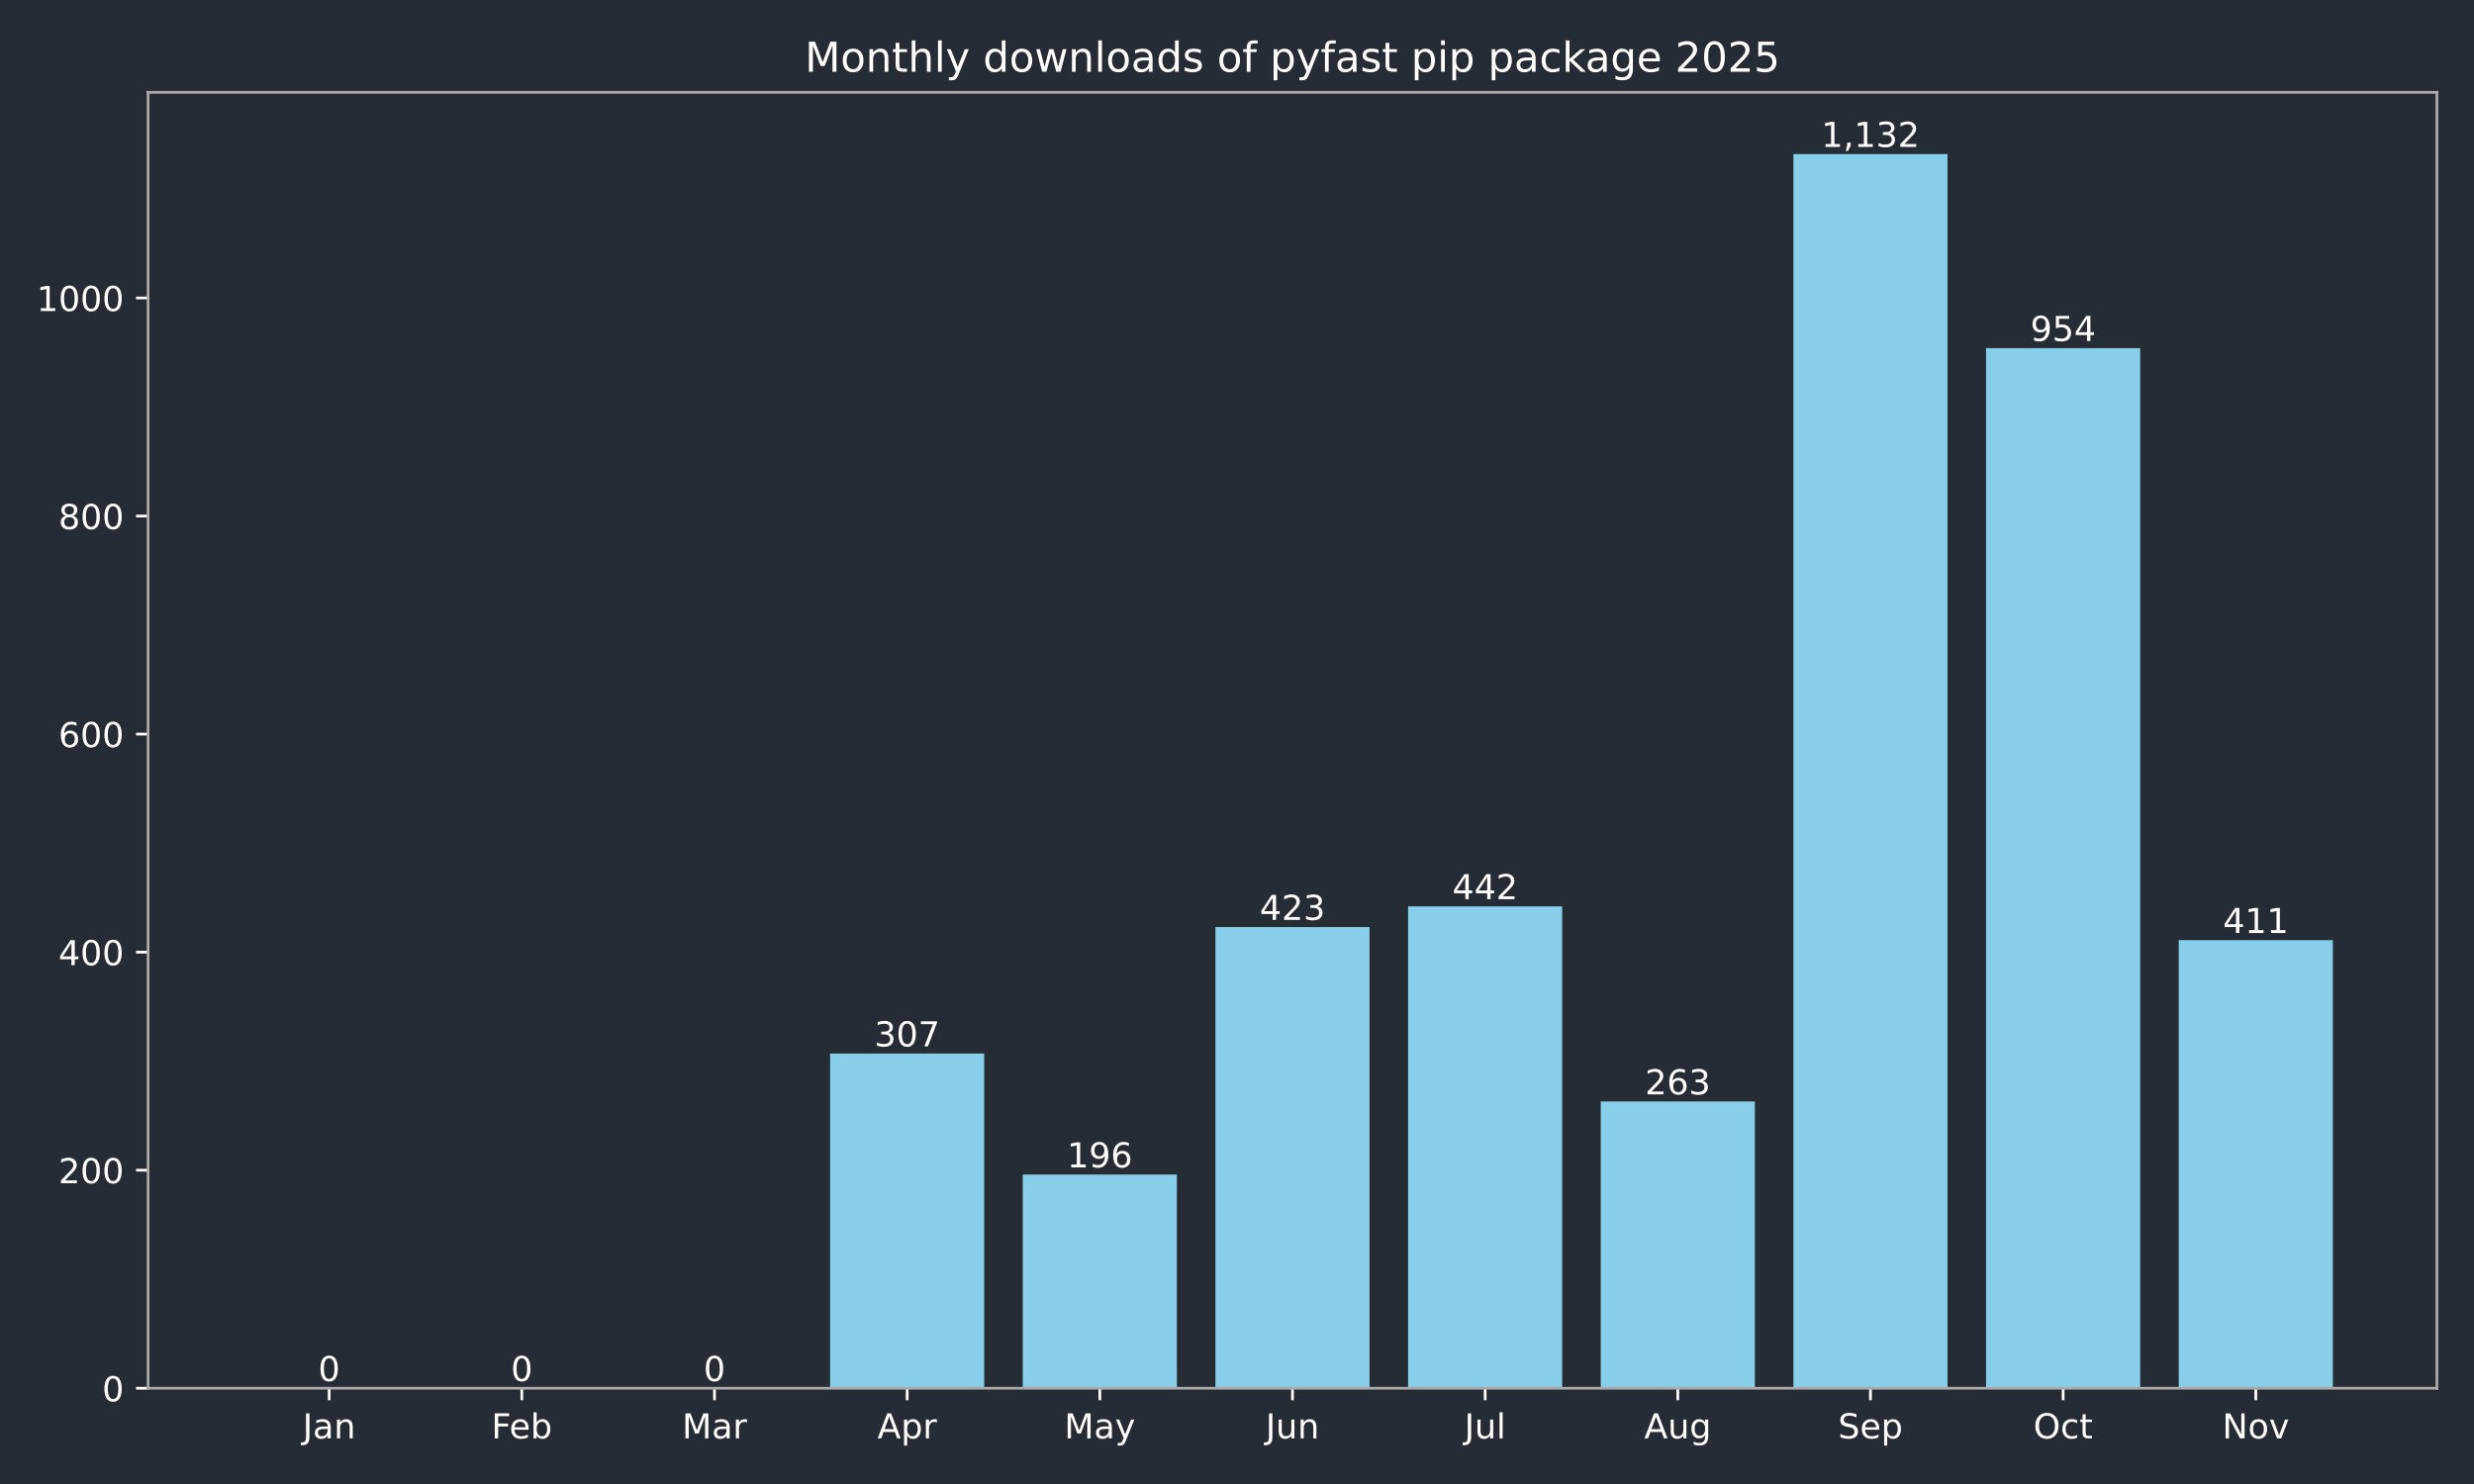
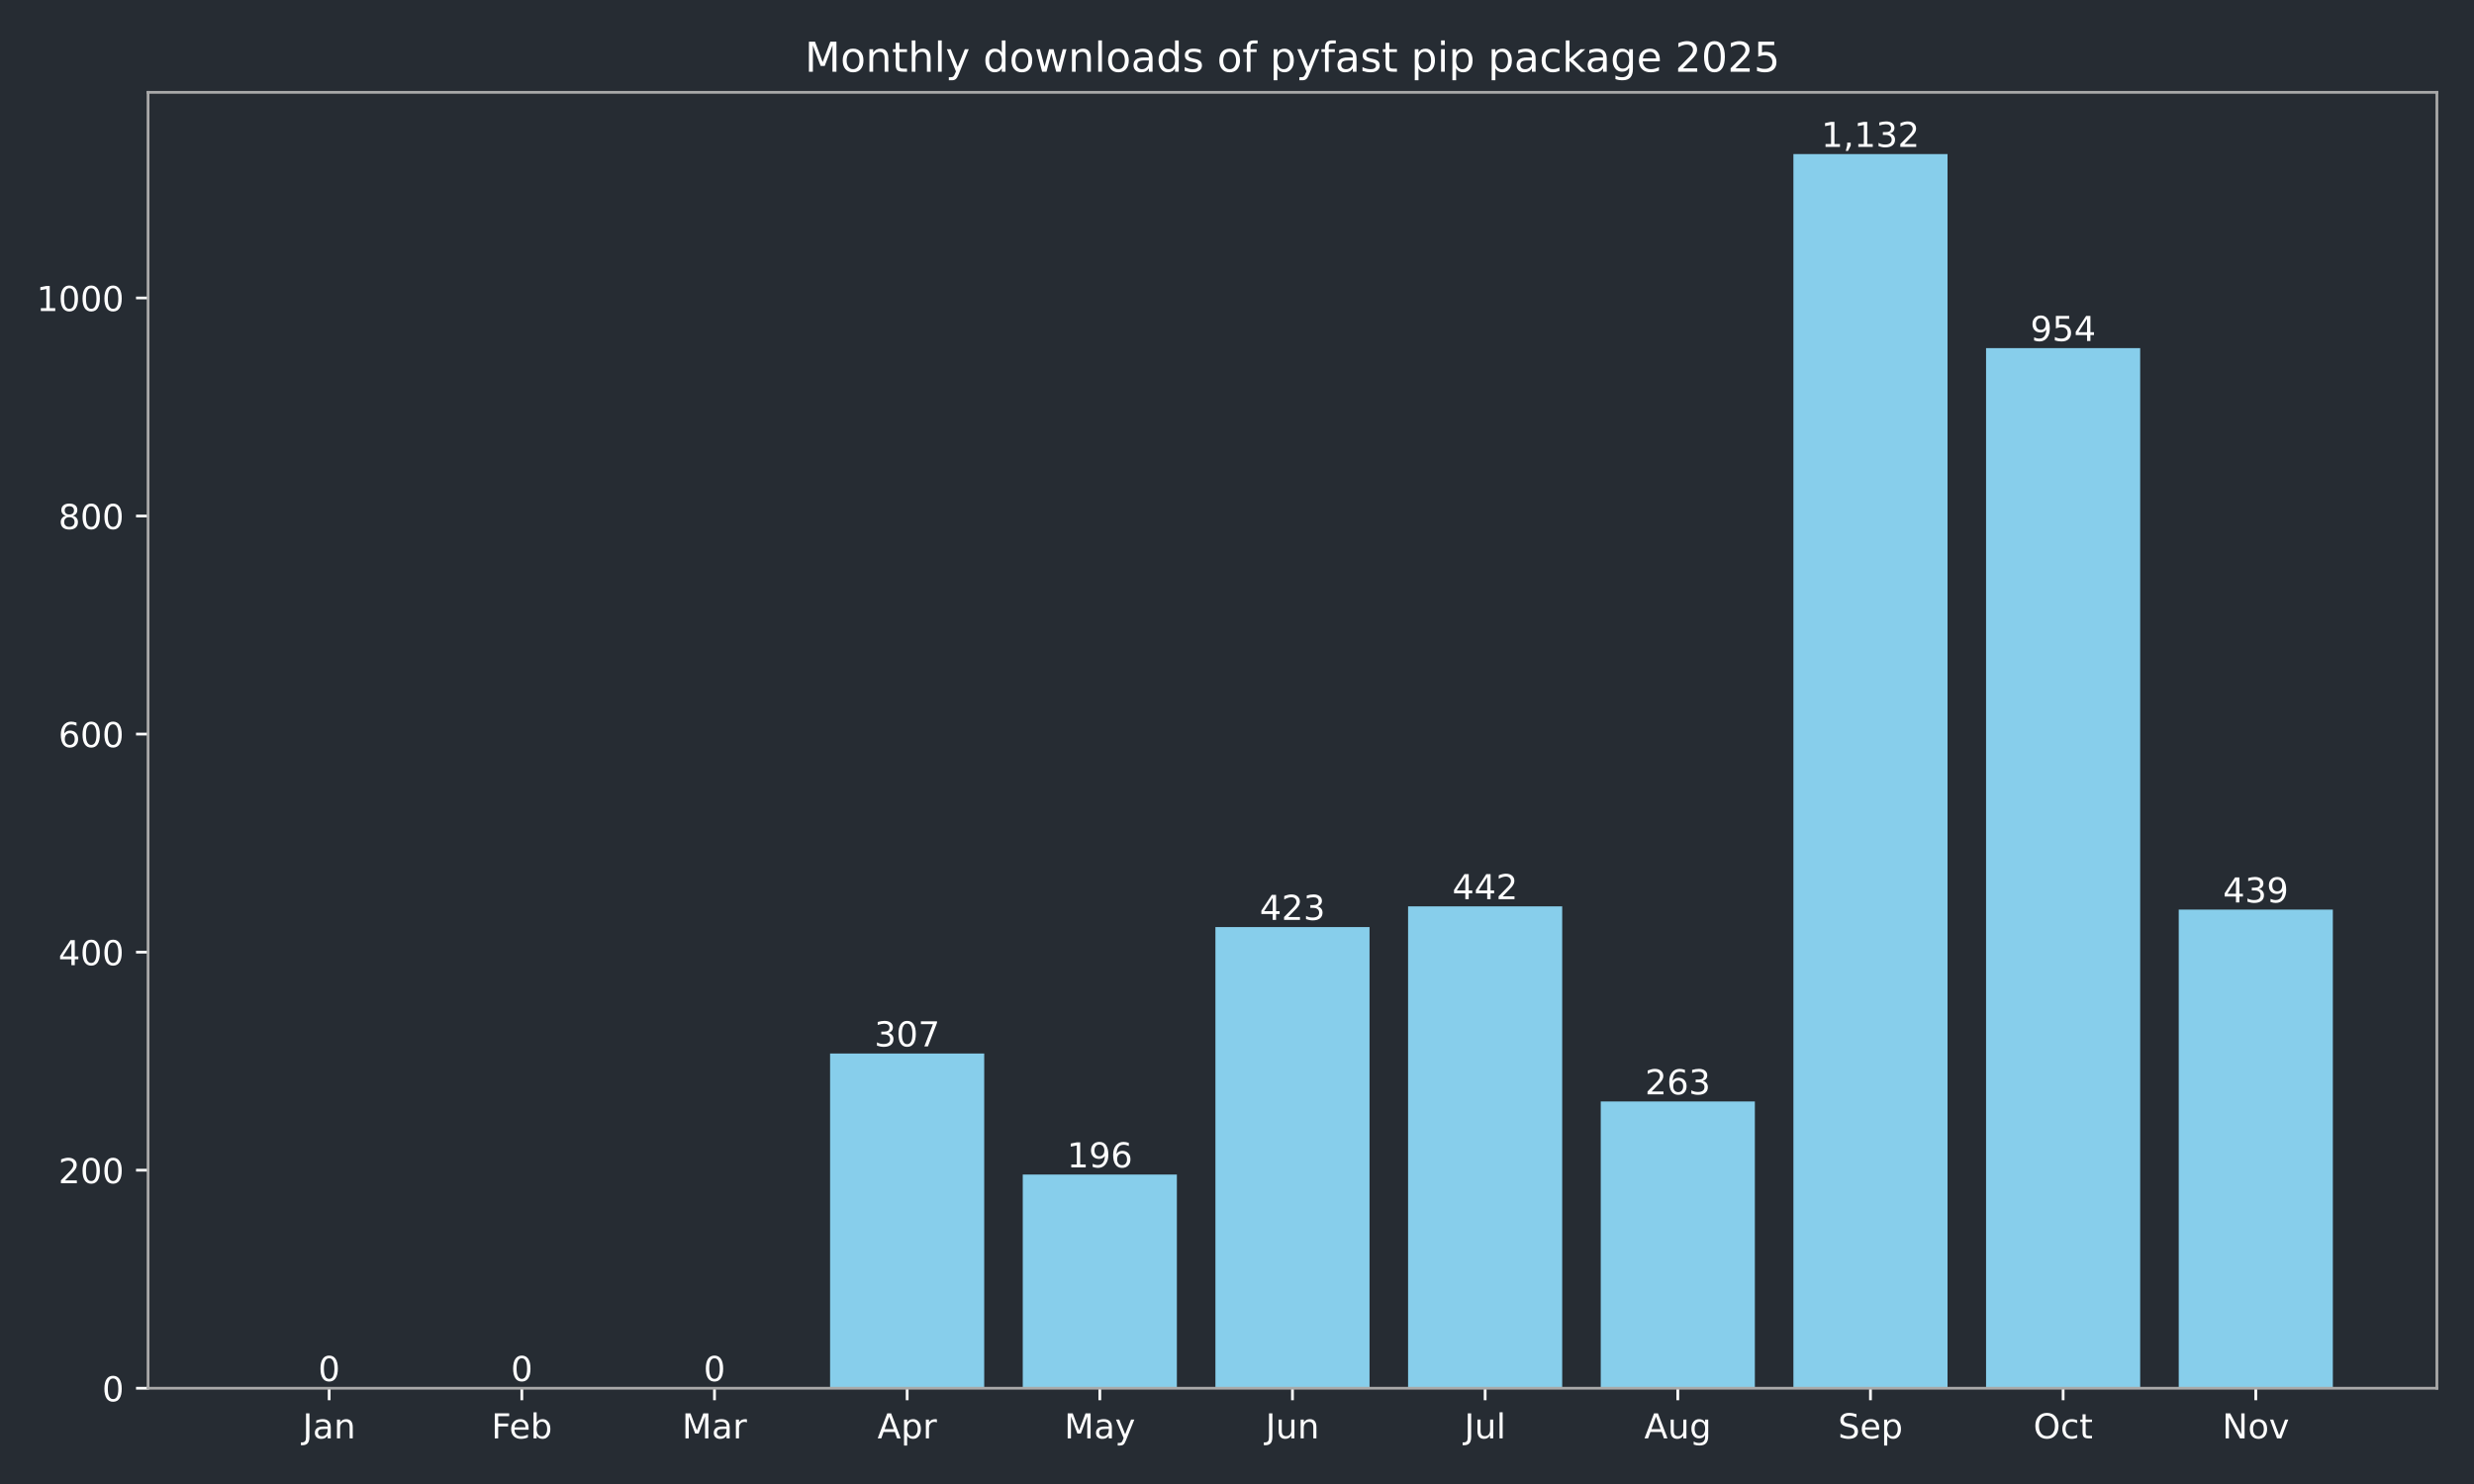
<svg xmlns="http://www.w3.org/2000/svg" xmlns:xlink="http://www.w3.org/1999/xlink" width="720pt" height="432pt" viewBox="0 0 720 432" version="1.1">
  <defs>
    <style type="text/css">*{stroke-linejoin: round; stroke-linecap: butt}</style>
  </defs>
  <g id="figure_1">
    <g id="patch_1">
      <path d="M 0 432  L 720 432  L 720 0  L 0 0  z " style="fill: #262c33" />
    </g>
    <g id="axes_1">
      <g id="patch_2">
        <path d="M 43.09 404.12  L 709.2 404.12  L 709.2 26.88  L 43.09 26.88  z " style="fill: #262c33" />
      </g>
      <g id="patch_3">
-         <path d="M 73.368 404.12  L 118.224 404.12  L 118.224 404.12  L 73.368 404.12  z " clip-path="url(#pa2493dae7b)" style="fill: #87ceeb" />
+         <path d="M 73.368 404.12  L 118.224 404.12  L 118.224 404.12  L 73.368 404.12  z " clip-path="url(#p3b281c2a61)" style="fill: #87ceeb" />
      </g>
      <g id="patch_4">
-         <path d="M 129.438 404.12  L 174.293 404.12  L 174.293 404.12  L 129.438 404.12  z " clip-path="url(#pa2493dae7b)" style="fill: #87ceeb" />
+         <path d="M 129.438 404.12  L 174.293 404.12  L 174.293 404.12  L 129.438 404.12  z " clip-path="url(#p3b281c2a61)" style="fill: #87ceeb" />
      </g>
      <g id="patch_5">
-         <path d="M 185.507 404.12  L 230.363 404.12  L 230.363 404.12  L 185.507 404.12  z " clip-path="url(#pa2493dae7b)" style="fill: #87ceeb" />
+         <path d="M 185.507 404.12  L 230.363 404.12  L 230.363 404.12  L 185.507 404.12  z " clip-path="url(#p3b281c2a61)" style="fill: #87ceeb" />
      </g>
      <g id="patch_6">
-         <path d="M 241.577 404.12  L 286.433 404.12  L 286.433 306.684  L 241.577 306.684  z " clip-path="url(#pa2493dae7b)" style="fill: #87ceeb" />
+         <path d="M 241.577 404.12  L 286.433 404.12  L 286.433 306.684  L 241.577 306.684  z " clip-path="url(#p3b281c2a61)" style="fill: #87ceeb" />
      </g>
      <g id="patch_7">
-         <path d="M 297.647 404.12  L 342.503 404.12  L 342.503 341.913  L 297.647 341.913  z " clip-path="url(#pa2493dae7b)" style="fill: #87ceeb" />
+         <path d="M 297.647 404.12  L 342.503 404.12  L 342.503 341.913  L 297.647 341.913  z " clip-path="url(#p3b281c2a61)" style="fill: #87ceeb" />
      </g>
      <g id="patch_8">
-         <path d="M 353.717 404.12  L 398.573 404.12  L 398.573 269.868  L 353.717 269.868  z " clip-path="url(#pa2493dae7b)" style="fill: #87ceeb" />
+         <path d="M 353.717 404.12  L 398.573 404.12  L 398.573 269.868  L 353.717 269.868  z " clip-path="url(#p3b281c2a61)" style="fill: #87ceeb" />
      </g>
      <g id="patch_9">
-         <path d="M 409.787 404.12  L 454.643 404.12  L 454.643 263.837  L 409.787 263.837  z " clip-path="url(#pa2493dae7b)" style="fill: #87ceeb" />
+         <path d="M 409.787 404.12  L 454.643 404.12  L 454.643 263.837  L 409.787 263.837  z " clip-path="url(#p3b281c2a61)" style="fill: #87ceeb" />
      </g>
      <g id="patch_10">
-         <path d="M 465.857 404.12  L 510.713 404.12  L 510.713 320.649  L 465.857 320.649  z " clip-path="url(#pa2493dae7b)" style="fill: #87ceeb" />
+         <path d="M 465.857 404.12  L 510.713 404.12  L 510.713 320.649  L 465.857 320.649  z " clip-path="url(#p3b281c2a61)" style="fill: #87ceeb" />
      </g>
      <g id="patch_11">
-         <path d="M 521.927 404.12  L 566.783 404.12  L 566.783 44.844  L 521.927 44.844  z " clip-path="url(#pa2493dae7b)" style="fill: #87ceeb" />
+         <path d="M 521.927 404.12  L 566.783 404.12  L 566.783 44.844  L 521.927 44.844  z " clip-path="url(#p3b281c2a61)" style="fill: #87ceeb" />
      </g>
      <g id="patch_12">
-         <path d="M 577.997 404.12  L 622.852 404.12  L 622.852 101.338  L 577.997 101.338  z " clip-path="url(#pa2493dae7b)" style="fill: #87ceeb" />
+         <path d="M 577.997 404.12  L 622.852 404.12  L 622.852 101.338  L 577.997 101.338  z " clip-path="url(#p3b281c2a61)" style="fill: #87ceeb" />
      </g>
      <g id="patch_13">
-         <path d="M 634.066 404.12  L 678.922 404.12  L 678.922 273.676  L 634.066 273.676  z " clip-path="url(#pa2493dae7b)" style="fill: #87ceeb" />
+         <path d="M 634.066 404.12  L 678.922 404.12  L 678.922 264.789  L 634.066 264.789  z " clip-path="url(#p3b281c2a61)" style="fill: #87ceeb" />
      </g>
      <g id="matplotlib.axis_1">
        <g id="xtick_1">
          <g id="line2d_1">
            <defs>
-               <path id="m91aea0fe25" d="M 0 0  L 0 3.5  " style="stroke: #ffffff; stroke-width: 0.8" />
+               <path id="meaf230bafb" d="M 0 0  L 0 3.5  " style="stroke: #ffffff; stroke-width: 0.8" />
            </defs>
            <g>
-               <use xlink:href="#m91aea0fe25" x="95.796" y="404.12" style="fill: #ffffff; stroke: #ffffff; stroke-width: 0.8" />
+               <use xlink:href="#meaf230bafb" x="95.796" y="404.12" style="fill: #ffffff; stroke: #ffffff; stroke-width: 0.8" />
            </g>
          </g>
          <g id="text_1">
            <g style="fill: #ffffff" transform="translate(88.08786 418.7184) scale(0.1 -0.1)">
              <defs>
                <path id="DejaVuSans-4a" d="M 628 4666  L 1259 4666  L 1259 325  Q 1259 -519 939 -900  Q 619 -1281 -91 -1281  L -331 -1281  L -331 -750  L -134 -750  Q 284 -750 456 -515  Q 628 -281 628 325  L 628 4666  z " transform="scale(0.015625)" />
                <path id="DejaVuSans-61" d="M 2194 1759  Q 1497 1759 1228 1600  Q 959 1441 959 1056  Q 959 750 1161 570  Q 1363 391 1709 391  Q 2188 391 2477 730  Q 2766 1069 2766 1631  L 2766 1759  L 2194 1759  z M 3341 1997  L 3341 0  L 2766 0  L 2766 531  Q 2569 213 2275 61  Q 1981 -91 1556 -91  Q 1019 -91 701 211  Q 384 513 384 1019  Q 384 1609 779 1909  Q 1175 2209 1959 2209  L 2766 2209  L 2766 2266  Q 2766 2663 2505 2880  Q 2244 3097 1772 3097  Q 1472 3097 1187 3025  Q 903 2953 641 2809  L 641 3341  Q 956 3463 1253 3523  Q 1550 3584 1831 3584  Q 2591 3584 2966 3190  Q 3341 2797 3341 1997  z " transform="scale(0.015625)" />
                <path id="DejaVuSans-6e" d="M 3513 2113  L 3513 0  L 2938 0  L 2938 2094  Q 2938 2591 2744 2837  Q 2550 3084 2163 3084  Q 1697 3084 1428 2787  Q 1159 2491 1159 1978  L 1159 0  L 581 0  L 581 3500  L 1159 3500  L 1159 2956  Q 1366 3272 1645 3428  Q 1925 3584 2291 3584  Q 2894 3584 3203 3211  Q 3513 2838 3513 2113  z " transform="scale(0.015625)" />
              </defs>
              <use xlink:href="#DejaVuSans-4a" />
              <use xlink:href="#DejaVuSans-61" transform="translate(29.49219 0)" />
              <use xlink:href="#DejaVuSans-6e" transform="translate(90.77148 0)" />
            </g>
          </g>
        </g>
        <g id="xtick_2">
          <g id="line2d_2">
            <g>
-               <use xlink:href="#m91aea0fe25" x="151.866" y="404.12" style="fill: #ffffff; stroke: #ffffff; stroke-width: 0.8" />
+               <use xlink:href="#meaf230bafb" x="151.866" y="404.12" style="fill: #ffffff; stroke: #ffffff; stroke-width: 0.8" />
            </g>
          </g>
          <g id="text_2">
            <g style="fill: #ffffff" transform="translate(143.014 418.7184) scale(0.1 -0.1)">
              <defs>
                <path id="DejaVuSans-46" d="M 628 4666  L 3309 4666  L 3309 4134  L 1259 4134  L 1259 2759  L 3109 2759  L 3109 2228  L 1259 2228  L 1259 0  L 628 0  L 628 4666  z " transform="scale(0.015625)" />
                <path id="DejaVuSans-65" d="M 3597 1894  L 3597 1613  L 953 1613  Q 991 1019 1311 708  Q 1631 397 2203 397  Q 2534 397 2845 478  Q 3156 559 3463 722  L 3463 178  Q 3153 47 2828 -22  Q 2503 -91 2169 -91  Q 1331 -91 842 396  Q 353 884 353 1716  Q 353 2575 817 3079  Q 1281 3584 2069 3584  Q 2775 3584 3186 3129  Q 3597 2675 3597 1894  z M 3022 2063  Q 3016 2534 2758 2815  Q 2500 3097 2075 3097  Q 1594 3097 1305 2825  Q 1016 2553 972 2059  L 3022 2063  z " transform="scale(0.015625)" />
                <path id="DejaVuSans-62" d="M 3116 1747  Q 3116 2381 2855 2742  Q 2594 3103 2138 3103  Q 1681 3103 1420 2742  Q 1159 2381 1159 1747  Q 1159 1113 1420 752  Q 1681 391 2138 391  Q 2594 391 2855 752  Q 3116 1113 3116 1747  z M 1159 2969  Q 1341 3281 1617 3432  Q 1894 3584 2278 3584  Q 2916 3584 3314 3078  Q 3713 2572 3713 1747  Q 3713 922 3314 415  Q 2916 -91 2278 -91  Q 1894 -91 1617 61  Q 1341 213 1159 525  L 1159 0  L 581 0  L 581 4863  L 1159 4863  L 1159 2969  z " transform="scale(0.015625)" />
              </defs>
              <use xlink:href="#DejaVuSans-46" />
              <use xlink:href="#DejaVuSans-65" transform="translate(52.01953 0)" />
              <use xlink:href="#DejaVuSans-62" transform="translate(113.543 0)" />
            </g>
          </g>
        </g>
        <g id="xtick_3">
          <g id="line2d_3">
            <g>
-               <use xlink:href="#m91aea0fe25" x="207.935" y="404.12" style="fill: #ffffff; stroke: #ffffff; stroke-width: 0.8" />
+               <use xlink:href="#meaf230bafb" x="207.935" y="404.12" style="fill: #ffffff; stroke: #ffffff; stroke-width: 0.8" />
            </g>
          </g>
          <g id="text_3">
            <g style="fill: #ffffff" transform="translate(198.5018 418.7184) scale(0.1 -0.1)">
              <defs>
                <path id="DejaVuSans-4d" d="M 628 4666  L 1569 4666  L 2759 1491  L 3956 4666  L 4897 4666  L 4897 0  L 4281 0  L 4281 4097  L 3078 897  L 2444 897  L 1241 4097  L 1241 0  L 628 0  L 628 4666  z " transform="scale(0.015625)" />
                <path id="DejaVuSans-72" d="M 2631 2963  Q 2534 3019 2420 3045  Q 2306 3072 2169 3072  Q 1681 3072 1420 2755  Q 1159 2438 1159 1844  L 1159 0  L 581 0  L 581 3500  L 1159 3500  L 1159 2956  Q 1341 3275 1631 3429  Q 1922 3584 2338 3584  Q 2397 3584 2469 3576  Q 2541 3569 2628 3553  L 2631 2963  z " transform="scale(0.015625)" />
              </defs>
              <use xlink:href="#DejaVuSans-4d" />
              <use xlink:href="#DejaVuSans-61" transform="translate(86.2793 0)" />
              <use xlink:href="#DejaVuSans-72" transform="translate(147.5586 0)" />
            </g>
          </g>
        </g>
        <g id="xtick_4">
          <g id="line2d_4">
            <g>
-               <use xlink:href="#m91aea0fe25" x="264.005" y="404.12" style="fill: #ffffff; stroke: #ffffff; stroke-width: 0.8" />
+               <use xlink:href="#meaf230bafb" x="264.005" y="404.12" style="fill: #ffffff; stroke: #ffffff; stroke-width: 0.8" />
            </g>
          </g>
          <g id="text_4">
            <g style="fill: #ffffff" transform="translate(255.3553 418.7184) scale(0.1 -0.1)">
              <defs>
                <path id="DejaVuSans-41" d="M 2188 4044  L 1331 1722  L 3047 1722  L 2188 4044  z M 1831 4666  L 2547 4666  L 4325 0  L 3669 0  L 3244 1197  L 1141 1197  L 716 0  L 50 0  L 1831 4666  z " transform="scale(0.015625)" />
                <path id="DejaVuSans-70" d="M 1159 525  L 1159 -1331  L 581 -1331  L 581 3500  L 1159 3500  L 1159 2969  Q 1341 3281 1617 3432  Q 1894 3584 2278 3584  Q 2916 3584 3314 3078  Q 3713 2572 3713 1747  Q 3713 922 3314 415  Q 2916 -91 2278 -91  Q 1894 -91 1617 61  Q 1341 213 1159 525  z M 3116 1747  Q 3116 2381 2855 2742  Q 2594 3103 2138 3103  Q 1681 3103 1420 2742  Q 1159 2381 1159 1747  Q 1159 1113 1420 752  Q 1681 391 2138 391  Q 2594 391 2855 752  Q 3116 1113 3116 1747  z " transform="scale(0.015625)" />
              </defs>
              <use xlink:href="#DejaVuSans-41" />
              <use xlink:href="#DejaVuSans-70" transform="translate(68.4082 0)" />
              <use xlink:href="#DejaVuSans-72" transform="translate(131.8848 0)" />
            </g>
          </g>
        </g>
        <g id="xtick_5">
          <g id="line2d_5">
            <g>
-               <use xlink:href="#m91aea0fe25" x="320.075" y="404.12" style="fill: #ffffff; stroke: #ffffff; stroke-width: 0.8" />
+               <use xlink:href="#meaf230bafb" x="320.075" y="404.12" style="fill: #ffffff; stroke: #ffffff; stroke-width: 0.8" />
            </g>
          </g>
          <g id="text_5">
            <g style="fill: #ffffff" transform="translate(309.7376 418.7184) scale(0.1 -0.1)">
              <defs>
                <path id="DejaVuSans-79" d="M 2059 -325  Q 1816 -950 1584 -1140  Q 1353 -1331 966 -1331  L 506 -1331  L 506 -850  L 844 -850  Q 1081 -850 1212 -737  Q 1344 -625 1503 -206  L 1606 56  L 191 3500  L 800 3500  L 1894 763  L 2988 3500  L 3597 3500  L 2059 -325  z " transform="scale(0.015625)" />
              </defs>
              <use xlink:href="#DejaVuSans-4d" />
              <use xlink:href="#DejaVuSans-61" transform="translate(86.2793 0)" />
              <use xlink:href="#DejaVuSans-79" transform="translate(147.5586 0)" />
            </g>
          </g>
        </g>
        <g id="xtick_6">
          <g id="line2d_6">
            <g>
-               <use xlink:href="#m91aea0fe25" x="376.145" y="404.12" style="fill: #ffffff; stroke: #ffffff; stroke-width: 0.8" />
+               <use xlink:href="#meaf230bafb" x="376.145" y="404.12" style="fill: #ffffff; stroke: #ffffff; stroke-width: 0.8" />
            </g>
          </g>
          <g id="text_6">
            <g style="fill: #ffffff" transform="translate(368.3325 418.7184) scale(0.1 -0.1)">
              <defs>
                <path id="DejaVuSans-75" d="M 544 1381  L 544 3500  L 1119 3500  L 1119 1403  Q 1119 906 1312 657  Q 1506 409 1894 409  Q 2359 409 2629 706  Q 2900 1003 2900 1516  L 2900 3500  L 3475 3500  L 3475 0  L 2900 0  L 2900 538  Q 2691 219 2414 64  Q 2138 -91 1772 -91  Q 1169 -91 856 284  Q 544 659 544 1381  z M 1991 3584  L 1991 3584  z " transform="scale(0.015625)" />
              </defs>
              <use xlink:href="#DejaVuSans-4a" />
              <use xlink:href="#DejaVuSans-75" transform="translate(29.49219 0)" />
              <use xlink:href="#DejaVuSans-6e" transform="translate(92.87109 0)" />
            </g>
          </g>
        </g>
        <g id="xtick_7">
          <g id="line2d_7">
            <g>
-               <use xlink:href="#m91aea0fe25" x="432.215" y="404.12" style="fill: #ffffff; stroke: #ffffff; stroke-width: 0.8" />
+               <use xlink:href="#meaf230bafb" x="432.215" y="404.12" style="fill: #ffffff; stroke: #ffffff; stroke-width: 0.8" />
            </g>
          </g>
          <g id="text_7">
            <g style="fill: #ffffff" transform="translate(426.1821 418.7184) scale(0.1 -0.1)">
              <defs>
                <path id="DejaVuSans-6c" d="M 603 4863  L 1178 4863  L 1178 0  L 603 0  L 603 4863  z " transform="scale(0.015625)" />
              </defs>
              <use xlink:href="#DejaVuSans-4a" />
              <use xlink:href="#DejaVuSans-75" transform="translate(29.49219 0)" />
              <use xlink:href="#DejaVuSans-6c" transform="translate(92.87109 0)" />
            </g>
          </g>
        </g>
        <g id="xtick_8">
          <g id="line2d_8">
            <g>
-               <use xlink:href="#m91aea0fe25" x="488.285" y="404.12" style="fill: #ffffff; stroke: #ffffff; stroke-width: 0.8" />
+               <use xlink:href="#meaf230bafb" x="488.285" y="404.12" style="fill: #ffffff; stroke: #ffffff; stroke-width: 0.8" />
            </g>
          </g>
          <g id="text_8">
            <g style="fill: #ffffff" transform="translate(478.5214 418.7184) scale(0.1 -0.1)">
              <defs>
                <path id="DejaVuSans-67" d="M 2906 1791  Q 2906 2416 2648 2759  Q 2391 3103 1925 3103  Q 1463 3103 1205 2759  Q 947 2416 947 1791  Q 947 1169 1205 825  Q 1463 481 1925 481  Q 2391 481 2648 825  Q 2906 1169 2906 1791  z M 3481 434  Q 3481 -459 3084 -895  Q 2688 -1331 1869 -1331  Q 1566 -1331 1297 -1286  Q 1028 -1241 775 -1147  L 775 -588  Q 1028 -725 1275 -790  Q 1522 -856 1778 -856  Q 2344 -856 2625 -561  Q 2906 -266 2906 331  L 2906 616  Q 2728 306 2450 153  Q 2172 0 1784 0  Q 1141 0 747 490  Q 353 981 353 1791  Q 353 2603 747 3093  Q 1141 3584 1784 3584  Q 2172 3584 2450 3431  Q 2728 3278 2906 2969  L 2906 3500  L 3481 3500  L 3481 434  z " transform="scale(0.015625)" />
              </defs>
              <use xlink:href="#DejaVuSans-41" />
              <use xlink:href="#DejaVuSans-75" transform="translate(68.4082 0)" />
              <use xlink:href="#DejaVuSans-67" transform="translate(131.7871 0)" />
            </g>
          </g>
        </g>
        <g id="xtick_9">
          <g id="line2d_9">
            <g>
-               <use xlink:href="#m91aea0fe25" x="544.355" y="404.12" style="fill: #ffffff; stroke: #ffffff; stroke-width: 0.8" />
+               <use xlink:href="#meaf230bafb" x="544.355" y="404.12" style="fill: #ffffff; stroke: #ffffff; stroke-width: 0.8" />
            </g>
          </g>
          <g id="text_9">
            <g style="fill: #ffffff" transform="translate(534.9296 418.7184) scale(0.1 -0.1)">
              <defs>
                <path id="DejaVuSans-53" d="M 3425 4513  L 3425 3897  Q 3066 4069 2747 4153  Q 2428 4238 2131 4238  Q 1616 4238 1336 4038  Q 1056 3838 1056 3469  Q 1056 3159 1242 3001  Q 1428 2844 1947 2747  L 2328 2669  Q 3034 2534 3370 2195  Q 3706 1856 3706 1288  Q 3706 609 3251 259  Q 2797 -91 1919 -91  Q 1588 -91 1214 -16  Q 841 59 441 206  L 441 856  Q 825 641 1194 531  Q 1563 422 1919 422  Q 2459 422 2753 634  Q 3047 847 3047 1241  Q 3047 1584 2836 1778  Q 2625 1972 2144 2069  L 1759 2144  Q 1053 2284 737 2584  Q 422 2884 422 3419  Q 422 4038 858 4394  Q 1294 4750 2059 4750  Q 2388 4750 2728 4690  Q 3069 4631 3425 4513  z " transform="scale(0.015625)" />
              </defs>
              <use xlink:href="#DejaVuSans-53" />
              <use xlink:href="#DejaVuSans-65" transform="translate(63.47656 0)" />
              <use xlink:href="#DejaVuSans-70" transform="translate(125 0)" />
            </g>
          </g>
        </g>
        <g id="xtick_10">
          <g id="line2d_10">
            <g>
-               <use xlink:href="#m91aea0fe25" x="600.424" y="404.12" style="fill: #ffffff; stroke: #ffffff; stroke-width: 0.8" />
+               <use xlink:href="#meaf230bafb" x="600.424" y="404.12" style="fill: #ffffff; stroke: #ffffff; stroke-width: 0.8" />
            </g>
          </g>
          <g id="text_10">
            <g style="fill: #ffffff" transform="translate(591.7791 418.7184) scale(0.1 -0.1)">
              <defs>
                <path id="DejaVuSans-4f" d="M 2522 4238  Q 1834 4238 1429 3725  Q 1025 3213 1025 2328  Q 1025 1447 1429 934  Q 1834 422 2522 422  Q 3209 422 3611 934  Q 4013 1447 4013 2328  Q 4013 3213 3611 3725  Q 3209 4238 2522 4238  z M 2522 4750  Q 3503 4750 4090 4092  Q 4678 3434 4678 2328  Q 4678 1225 4090 567  Q 3503 -91 2522 -91  Q 1538 -91 948 565  Q 359 1222 359 2328  Q 359 3434 948 4092  Q 1538 4750 2522 4750  z " transform="scale(0.015625)" />
                <path id="DejaVuSans-63" d="M 3122 3366  L 3122 2828  Q 2878 2963 2633 3030  Q 2388 3097 2138 3097  Q 1578 3097 1268 2742  Q 959 2388 959 1747  Q 959 1106 1268 751  Q 1578 397 2138 397  Q 2388 397 2633 464  Q 2878 531 3122 666  L 3122 134  Q 2881 22 2623 -34  Q 2366 -91 2075 -91  Q 1284 -91 818 406  Q 353 903 353 1747  Q 353 2603 823 3093  Q 1294 3584 2113 3584  Q 2378 3584 2631 3529  Q 2884 3475 3122 3366  z " transform="scale(0.015625)" />
                <path id="DejaVuSans-74" d="M 1172 4494  L 1172 3500  L 2356 3500  L 2356 3053  L 1172 3053  L 1172 1153  Q 1172 725 1289 603  Q 1406 481 1766 481  L 2356 481  L 2356 0  L 1766 0  Q 1100 0 847 248  Q 594 497 594 1153  L 594 3053  L 172 3053  L 172 3500  L 594 3500  L 594 4494  L 1172 4494  z " transform="scale(0.015625)" />
              </defs>
              <use xlink:href="#DejaVuSans-4f" />
              <use xlink:href="#DejaVuSans-63" transform="translate(78.71094 0)" />
              <use xlink:href="#DejaVuSans-74" transform="translate(133.6914 0)" />
            </g>
          </g>
        </g>
        <g id="xtick_11">
          <g id="line2d_11">
            <g>
-               <use xlink:href="#m91aea0fe25" x="656.494" y="404.12" style="fill: #ffffff; stroke: #ffffff; stroke-width: 0.8" />
+               <use xlink:href="#meaf230bafb" x="656.494" y="404.12" style="fill: #ffffff; stroke: #ffffff; stroke-width: 0.8" />
            </g>
          </g>
          <g id="text_11">
            <g style="fill: #ffffff" transform="translate(646.735 418.7184) scale(0.1 -0.1)">
              <defs>
                <path id="DejaVuSans-4e" d="M 628 4666  L 1478 4666  L 3547 763  L 3547 4666  L 4159 4666  L 4159 0  L 3309 0  L 1241 3903  L 1241 0  L 628 0  L 628 4666  z " transform="scale(0.015625)" />
                <path id="DejaVuSans-6f" d="M 1959 3097  Q 1497 3097 1228 2736  Q 959 2375 959 1747  Q 959 1119 1226 758  Q 1494 397 1959 397  Q 2419 397 2687 759  Q 2956 1122 2956 1747  Q 2956 2369 2687 2733  Q 2419 3097 1959 3097  z M 1959 3584  Q 2709 3584 3137 3096  Q 3566 2609 3566 1747  Q 3566 888 3137 398  Q 2709 -91 1959 -91  Q 1206 -91 779 398  Q 353 888 353 1747  Q 353 2609 779 3096  Q 1206 3584 1959 3584  z " transform="scale(0.015625)" />
                <path id="DejaVuSans-76" d="M 191 3500  L 800 3500  L 1894 563  L 2988 3500  L 3597 3500  L 2284 0  L 1503 0  L 191 3500  z " transform="scale(0.015625)" />
              </defs>
              <use xlink:href="#DejaVuSans-4e" />
              <use xlink:href="#DejaVuSans-6f" transform="translate(74.80469 0)" />
              <use xlink:href="#DejaVuSans-76" transform="translate(135.9863 0)" />
            </g>
          </g>
        </g>
      </g>
      <g id="matplotlib.axis_2">
        <g id="ytick_1">
          <g id="line2d_12">
            <defs>
-               <path id="ma9075ffdbf" d="M 0 0  L -3.5 0  " style="stroke: #ffffff; stroke-width: 0.8" />
+               <path id="m35dc40a983" d="M 0 0  L -3.5 0  " style="stroke: #ffffff; stroke-width: 0.8" />
            </defs>
            <g>
-               <use xlink:href="#ma9075ffdbf" x="43.09" y="404.12" style="fill: #ffffff; stroke: #ffffff; stroke-width: 0.8" />
+               <use xlink:href="#m35dc40a983" x="43.09" y="404.12" style="fill: #ffffff; stroke: #ffffff; stroke-width: 0.8" />
            </g>
          </g>
          <g id="text_12">
            <g style="fill: #ffffff" transform="translate(29.7275 407.9192) scale(0.1 -0.1)">
              <defs>
                <path id="DejaVuSans-30" d="M 2034 4250  Q 1547 4250 1301 3770  Q 1056 3291 1056 2328  Q 1056 1369 1301 889  Q 1547 409 2034 409  Q 2525 409 2770 889  Q 3016 1369 3016 2328  Q 3016 3291 2770 3770  Q 2525 4250 2034 4250  z M 2034 4750  Q 2819 4750 3233 4129  Q 3647 3509 3647 2328  Q 3647 1150 3233 529  Q 2819 -91 2034 -91  Q 1250 -91 836 529  Q 422 1150 422 2328  Q 422 3509 836 4129  Q 1250 4750 2034 4750  z " transform="scale(0.015625)" />
              </defs>
              <use xlink:href="#DejaVuSans-30" />
            </g>
          </g>
        </g>
        <g id="ytick_2">
          <g id="line2d_13">
            <g>
-               <use xlink:href="#ma9075ffdbf" x="43.09" y="340.644" style="fill: #ffffff; stroke: #ffffff; stroke-width: 0.8" />
+               <use xlink:href="#m35dc40a983" x="43.09" y="340.644" style="fill: #ffffff; stroke: #ffffff; stroke-width: 0.8" />
            </g>
          </g>
          <g id="text_13">
            <g style="fill: #ffffff" transform="translate(17.0025 344.4429) scale(0.1 -0.1)">
              <defs>
                <path id="DejaVuSans-32" d="M 1228 531  L 3431 531  L 3431 0  L 469 0  L 469 531  Q 828 903 1448 1529  Q 2069 2156 2228 2338  Q 2531 2678 2651 2914  Q 2772 3150 2772 3378  Q 2772 3750 2511 3984  Q 2250 4219 1831 4219  Q 1534 4219 1204 4116  Q 875 4013 500 3803  L 500 4441  Q 881 4594 1212 4672  Q 1544 4750 1819 4750  Q 2544 4750 2975 4387  Q 3406 4025 3406 3419  Q 3406 3131 3298 2873  Q 3191 2616 2906 2266  Q 2828 2175 2409 1742  Q 1991 1309 1228 531  z " transform="scale(0.015625)" />
              </defs>
              <use xlink:href="#DejaVuSans-32" />
              <use xlink:href="#DejaVuSans-30" transform="translate(63.62305 0)" />
              <use xlink:href="#DejaVuSans-30" transform="translate(127.2461 0)" />
            </g>
          </g>
        </g>
        <g id="ytick_3">
          <g id="line2d_14">
            <g>
-               <use xlink:href="#ma9075ffdbf" x="43.09" y="277.167" style="fill: #ffffff; stroke: #ffffff; stroke-width: 0.8" />
+               <use xlink:href="#m35dc40a983" x="43.09" y="277.167" style="fill: #ffffff; stroke: #ffffff; stroke-width: 0.8" />
            </g>
          </g>
          <g id="text_14">
            <g style="fill: #ffffff" transform="translate(17.0025 280.9665) scale(0.1 -0.1)">
              <defs>
                <path id="DejaVuSans-34" d="M 2419 4116  L 825 1625  L 2419 1625  L 2419 4116  z M 2253 4666  L 3047 4666  L 3047 1625  L 3713 1625  L 3713 1100  L 3047 1100  L 3047 0  L 2419 0  L 2419 1100  L 313 1100  L 313 1709  L 2253 4666  z " transform="scale(0.015625)" />
              </defs>
              <use xlink:href="#DejaVuSans-34" />
              <use xlink:href="#DejaVuSans-30" transform="translate(63.62305 0)" />
              <use xlink:href="#DejaVuSans-30" transform="translate(127.2461 0)" />
            </g>
          </g>
        </g>
        <g id="ytick_4">
          <g id="line2d_15">
            <g>
-               <use xlink:href="#ma9075ffdbf" x="43.09" y="213.691" style="fill: #ffffff; stroke: #ffffff; stroke-width: 0.8" />
+               <use xlink:href="#m35dc40a983" x="43.09" y="213.691" style="fill: #ffffff; stroke: #ffffff; stroke-width: 0.8" />
            </g>
          </g>
          <g id="text_15">
            <g style="fill: #ffffff" transform="translate(17.0025 217.4901) scale(0.1 -0.1)">
              <defs>
                <path id="DejaVuSans-36" d="M 2113 2584  Q 1688 2584 1439 2293  Q 1191 2003 1191 1497  Q 1191 994 1439 701  Q 1688 409 2113 409  Q 2538 409 2786 701  Q 3034 994 3034 1497  Q 3034 2003 2786 2293  Q 2538 2584 2113 2584  z M 3366 4563  L 3366 3988  Q 3128 4100 2886 4159  Q 2644 4219 2406 4219  Q 1781 4219 1451 3797  Q 1122 3375 1075 2522  Q 1259 2794 1537 2939  Q 1816 3084 2150 3084  Q 2853 3084 3261 2657  Q 3669 2231 3669 1497  Q 3669 778 3244 343  Q 2819 -91 2113 -91  Q 1303 -91 875 529  Q 447 1150 447 2328  Q 447 3434 972 4092  Q 1497 4750 2381 4750  Q 2619 4750 2861 4703  Q 3103 4656 3366 4563  z " transform="scale(0.015625)" />
              </defs>
              <use xlink:href="#DejaVuSans-36" />
              <use xlink:href="#DejaVuSans-30" transform="translate(63.62305 0)" />
              <use xlink:href="#DejaVuSans-30" transform="translate(127.2461 0)" />
            </g>
          </g>
        </g>
        <g id="ytick_5">
          <g id="line2d_16">
            <g>
-               <use xlink:href="#ma9075ffdbf" x="43.09" y="150.215" style="fill: #ffffff; stroke: #ffffff; stroke-width: 0.8" />
+               <use xlink:href="#m35dc40a983" x="43.09" y="150.215" style="fill: #ffffff; stroke: #ffffff; stroke-width: 0.8" />
            </g>
          </g>
          <g id="text_16">
            <g style="fill: #ffffff" transform="translate(17.0025 154.0138) scale(0.1 -0.1)">
              <defs>
                <path id="DejaVuSans-38" d="M 2034 2216  Q 1584 2216 1326 1975  Q 1069 1734 1069 1313  Q 1069 891 1326 650  Q 1584 409 2034 409  Q 2484 409 2743 651  Q 3003 894 3003 1313  Q 3003 1734 2745 1975  Q 2488 2216 2034 2216  z M 1403 2484  Q 997 2584 770 2862  Q 544 3141 544 3541  Q 544 4100 942 4425  Q 1341 4750 2034 4750  Q 2731 4750 3128 4425  Q 3525 4100 3525 3541  Q 3525 3141 3298 2862  Q 3072 2584 2669 2484  Q 3125 2378 3379 2068  Q 3634 1759 3634 1313  Q 3634 634 3220 271  Q 2806 -91 2034 -91  Q 1263 -91 848 271  Q 434 634 434 1313  Q 434 1759 690 2068  Q 947 2378 1403 2484  z M 1172 3481  Q 1172 3119 1398 2916  Q 1625 2713 2034 2713  Q 2441 2713 2670 2916  Q 2900 3119 2900 3481  Q 2900 3844 2670 4047  Q 2441 4250 2034 4250  Q 1625 4250 1398 4047  Q 1172 3844 1172 3481  z " transform="scale(0.015625)" />
              </defs>
              <use xlink:href="#DejaVuSans-38" />
              <use xlink:href="#DejaVuSans-30" transform="translate(63.62305 0)" />
              <use xlink:href="#DejaVuSans-30" transform="translate(127.2461 0)" />
            </g>
          </g>
        </g>
        <g id="ytick_6">
          <g id="line2d_17">
            <g>
-               <use xlink:href="#ma9075ffdbf" x="43.09" y="86.738" style="fill: #ffffff; stroke: #ffffff; stroke-width: 0.8" />
+               <use xlink:href="#m35dc40a983" x="43.09" y="86.738" style="fill: #ffffff; stroke: #ffffff; stroke-width: 0.8" />
            </g>
          </g>
          <g id="text_17">
            <g style="fill: #ffffff" transform="translate(10.64 90.53742) scale(0.1 -0.1)">
              <defs>
                <path id="DejaVuSans-31" d="M 794 531  L 1825 531  L 1825 4091  L 703 3866  L 703 4441  L 1819 4666  L 2450 4666  L 2450 531  L 3481 531  L 3481 0  L 794 0  L 794 531  z " transform="scale(0.015625)" />
              </defs>
              <use xlink:href="#DejaVuSans-31" />
              <use xlink:href="#DejaVuSans-30" transform="translate(63.62305 0)" />
              <use xlink:href="#DejaVuSans-30" transform="translate(127.2461 0)" />
              <use xlink:href="#DejaVuSans-30" transform="translate(190.8691 0)" />
            </g>
          </g>
        </g>
      </g>
      <g id="patch_14">
        <path d="M 43.09 404.12  L 43.09 26.88  " style="fill: none; stroke: #a9a9a9; stroke-width: 0.8; stroke-linejoin: miter; stroke-linecap: square" />
      </g>
      <g id="patch_15">
        <path d="M 709.2 404.12  L 709.2 26.88  " style="fill: none; stroke: #a9a9a9; stroke-width: 0.8; stroke-linejoin: miter; stroke-linecap: square" />
      </g>
      <g id="patch_16">
        <path d="M 43.09 404.12  L 709.2 404.12  " style="fill: none; stroke: #a9a9a9; stroke-width: 0.8; stroke-linejoin: miter; stroke-linecap: square" />
      </g>
      <g id="patch_17">
        <path d="M 43.09 26.88  L 709.2 26.88  " style="fill: none; stroke: #a9a9a9; stroke-width: 0.8; stroke-linejoin: miter; stroke-linecap: square" />
      </g>
      <g id="text_18">
        <g style="fill: #ffffff" transform="translate(92.61442 402.0403) scale(0.1 -0.1)">
          <use xlink:href="#DejaVuSans-30" />
        </g>
      </g>
      <g id="text_19">
        <g style="fill: #ffffff" transform="translate(148.6843 402.0403) scale(0.1 -0.1)">
          <use xlink:href="#DejaVuSans-30" />
        </g>
      </g>
      <g id="text_20">
        <g style="fill: #ffffff" transform="translate(204.7542 402.0403) scale(0.1 -0.1)">
          <use xlink:href="#DejaVuSans-30" />
        </g>
      </g>
      <g id="text_21">
        <g style="fill: #ffffff" transform="translate(254.4615 304.6041) scale(0.1 -0.1)">
          <defs>
            <path id="DejaVuSans-33" d="M 2597 2516  Q 3050 2419 3304 2112  Q 3559 1806 3559 1356  Q 3559 666 3084 287  Q 2609 -91 1734 -91  Q 1441 -91 1130 -33  Q 819 25 488 141  L 488 750  Q 750 597 1062 519  Q 1375 441 1716 441  Q 2309 441 2620 675  Q 2931 909 2931 1356  Q 2931 1769 2642 2001  Q 2353 2234 1838 2234  L 1294 2234  L 1294 2753  L 1863 2753  Q 2328 2753 2575 2939  Q 2822 3125 2822 3475  Q 2822 3834 2567 4026  Q 2313 4219 1838 4219  Q 1578 4219 1281 4162  Q 984 4106 628 3988  L 628 4550  Q 988 4650 1302 4700  Q 1616 4750 1894 4750  Q 2613 4750 3031 4423  Q 3450 4097 3450 3541  Q 3450 3153 3228 2886  Q 3006 2619 2597 2516  z " transform="scale(0.015625)" />
            <path id="DejaVuSans-37" d="M 525 4666  L 3525 4666  L 3525 4397  L 1831 0  L 1172 0  L 2766 4134  L 525 4134  L 525 4666  z " transform="scale(0.015625)" />
          </defs>
          <use xlink:href="#DejaVuSans-33" />
          <use xlink:href="#DejaVuSans-30" transform="translate(63.62305 0)" />
          <use xlink:href="#DejaVuSans-37" transform="translate(127.2461 0)" />
        </g>
      </g>
      <g id="text_22">
        <g style="fill: #ffffff" transform="translate(310.5314 339.8335) scale(0.1 -0.1)">
          <defs>
            <path id="DejaVuSans-39" d="M 703 97  L 703 672  Q 941 559 1184 500  Q 1428 441 1663 441  Q 2288 441 2617 861  Q 2947 1281 2994 2138  Q 2813 1869 2534 1725  Q 2256 1581 1919 1581  Q 1219 1581 811 2004  Q 403 2428 403 3163  Q 403 3881 828 4315  Q 1253 4750 1959 4750  Q 2769 4750 3195 4129  Q 3622 3509 3622 2328  Q 3622 1225 3098 567  Q 2575 -91 1691 -91  Q 1453 -91 1209 -44  Q 966 3 703 97  z M 1959 2075  Q 2384 2075 2632 2365  Q 2881 2656 2881 3163  Q 2881 3666 2632 3958  Q 2384 4250 1959 4250  Q 1534 4250 1286 3958  Q 1038 3666 1038 3163  Q 1038 2656 1286 2365  Q 1534 2075 1959 2075  z " transform="scale(0.015625)" />
          </defs>
          <use xlink:href="#DejaVuSans-31" />
          <use xlink:href="#DejaVuSans-39" transform="translate(63.62305 0)" />
          <use xlink:href="#DejaVuSans-36" transform="translate(127.2461 0)" />
        </g>
      </g>
      <g id="text_23">
        <g style="fill: #ffffff" transform="translate(366.6012 267.7878) scale(0.1 -0.1)">
          <use xlink:href="#DejaVuSans-34" />
          <use xlink:href="#DejaVuSans-32" transform="translate(63.62305 0)" />
          <use xlink:href="#DejaVuSans-33" transform="translate(127.2461 0)" />
        </g>
      </g>
      <g id="text_24">
        <g style="fill: #ffffff" transform="translate(422.6711 261.7576) scale(0.1 -0.1)">
          <use xlink:href="#DejaVuSans-34" />
          <use xlink:href="#DejaVuSans-34" transform="translate(63.62305 0)" />
          <use xlink:href="#DejaVuSans-32" transform="translate(127.2461 0)" />
        </g>
      </g>
      <g id="text_25">
        <g style="fill: #ffffff" transform="translate(478.741 318.5689) scale(0.1 -0.1)">
          <use xlink:href="#DejaVuSans-32" />
          <use xlink:href="#DejaVuSans-36" transform="translate(63.62305 0)" />
          <use xlink:href="#DejaVuSans-33" transform="translate(127.2461 0)" />
        </g>
      </g>
      <g id="text_26">
        <g style="fill: #ffffff" transform="translate(530.0405 42.76412) scale(0.1 -0.1)">
          <defs>
            <path id="DejaVuSans-2c" d="M 750 794  L 1409 794  L 1409 256  L 897 -744  L 494 -744  L 750 256  L 750 794  z " transform="scale(0.015625)" />
          </defs>
          <use xlink:href="#DejaVuSans-31" />
          <use xlink:href="#DejaVuSans-2c" transform="translate(63.62305 0)" />
          <use xlink:href="#DejaVuSans-31" transform="translate(95.41016 0)" />
          <use xlink:href="#DejaVuSans-33" transform="translate(159.0332 0)" />
          <use xlink:href="#DejaVuSans-32" transform="translate(222.6562 0)" />
        </g>
      </g>
      <g id="text_27">
        <g style="fill: #ffffff" transform="translate(590.8807 99.25808) scale(0.1 -0.1)">
          <defs>
            <path id="DejaVuSans-35" d="M 691 4666  L 3169 4666  L 3169 4134  L 1269 4134  L 1269 2991  Q 1406 3038 1543 3061  Q 1681 3084 1819 3084  Q 2600 3084 3056 2656  Q 3513 2228 3513 1497  Q 3513 744 3044 326  Q 2575 -91 1722 -91  Q 1428 -91 1123 -41  Q 819 9 494 109  L 494 744  Q 775 591 1075 516  Q 1375 441 1709 441  Q 2250 441 2565 725  Q 2881 1009 2881 1497  Q 2881 1984 2565 2268  Q 2250 2553 1709 2553  Q 1456 2553 1204 2497  Q 953 2441 691 2322  L 691 4666  z " transform="scale(0.015625)" />
          </defs>
          <use xlink:href="#DejaVuSans-39" />
          <use xlink:href="#DejaVuSans-35" transform="translate(63.62305 0)" />
          <use xlink:href="#DejaVuSans-34" transform="translate(127.2461 0)" />
        </g>
      </g>
      <g id="text_28">
-         <g style="fill: #ffffff" transform="translate(646.9506 271.5964) scale(0.1 -0.1)">
+         <g style="fill: #ffffff" transform="translate(646.9506 262.7097) scale(0.1 -0.1)">
          <use xlink:href="#DejaVuSans-34" />
-           <use xlink:href="#DejaVuSans-31" transform="translate(63.62305 0)" />
-           <use xlink:href="#DejaVuSans-31" transform="translate(127.2461 0)" />
+           <use xlink:href="#DejaVuSans-33" transform="translate(63.62305 0)" />
+           <use xlink:href="#DejaVuSans-39" transform="translate(127.2461 0)" />
        </g>
      </g>
      <g id="text_29">
        <g style="fill: #ffffff" transform="translate(234.2431 20.88) scale(0.12 -0.12)">
          <defs>
            <path id="DejaVuSans-68" d="M 3513 2113  L 3513 0  L 2938 0  L 2938 2094  Q 2938 2591 2744 2837  Q 2550 3084 2163 3084  Q 1697 3084 1428 2787  Q 1159 2491 1159 1978  L 1159 0  L 581 0  L 581 4863  L 1159 4863  L 1159 2956  Q 1366 3272 1645 3428  Q 1925 3584 2291 3584  Q 2894 3584 3203 3211  Q 3513 2838 3513 2113  z " transform="scale(0.015625)" />
            <path id="DejaVuSans-20" transform="scale(0.015625)" />
            <path id="DejaVuSans-64" d="M 2906 2969  L 2906 4863  L 3481 4863  L 3481 0  L 2906 0  L 2906 525  Q 2725 213 2448 61  Q 2172 -91 1784 -91  Q 1150 -91 751 415  Q 353 922 353 1747  Q 353 2572 751 3078  Q 1150 3584 1784 3584  Q 2172 3584 2448 3432  Q 2725 3281 2906 2969  z M 947 1747  Q 947 1113 1208 752  Q 1469 391 1925 391  Q 2381 391 2643 752  Q 2906 1113 2906 1747  Q 2906 2381 2643 2742  Q 2381 3103 1925 3103  Q 1469 3103 1208 2742  Q 947 2381 947 1747  z " transform="scale(0.015625)" />
            <path id="DejaVuSans-77" d="M 269 3500  L 844 3500  L 1563 769  L 2278 3500  L 2956 3500  L 3675 769  L 4391 3500  L 4966 3500  L 4050 0  L 3372 0  L 2619 2869  L 1863 0  L 1184 0  L 269 3500  z " transform="scale(0.015625)" />
            <path id="DejaVuSans-73" d="M 2834 3397  L 2834 2853  Q 2591 2978 2328 3040  Q 2066 3103 1784 3103  Q 1356 3103 1142 2972  Q 928 2841 928 2578  Q 928 2378 1081 2264  Q 1234 2150 1697 2047  L 1894 2003  Q 2506 1872 2764 1633  Q 3022 1394 3022 966  Q 3022 478 2636 193  Q 2250 -91 1575 -91  Q 1294 -91 989 -36  Q 684 19 347 128  L 347 722  Q 666 556 975 473  Q 1284 391 1588 391  Q 1994 391 2212 530  Q 2431 669 2431 922  Q 2431 1156 2273 1281  Q 2116 1406 1581 1522  L 1381 1569  Q 847 1681 609 1914  Q 372 2147 372 2553  Q 372 3047 722 3315  Q 1072 3584 1716 3584  Q 2034 3584 2315 3537  Q 2597 3491 2834 3397  z " transform="scale(0.015625)" />
            <path id="DejaVuSans-66" d="M 2375 4863  L 2375 4384  L 1825 4384  Q 1516 4384 1395 4259  Q 1275 4134 1275 3809  L 1275 3500  L 2222 3500  L 2222 3053  L 1275 3053  L 1275 0  L 697 0  L 697 3053  L 147 3053  L 147 3500  L 697 3500  L 697 3744  Q 697 4328 969 4595  Q 1241 4863 1831 4863  L 2375 4863  z " transform="scale(0.015625)" />
            <path id="DejaVuSans-69" d="M 603 3500  L 1178 3500  L 1178 0  L 603 0  L 603 3500  z M 603 4863  L 1178 4863  L 1178 4134  L 603 4134  L 603 4863  z " transform="scale(0.015625)" />
            <path id="DejaVuSans-6b" d="M 581 4863  L 1159 4863  L 1159 1991  L 2875 3500  L 3609 3500  L 1753 1863  L 3688 0  L 2938 0  L 1159 1709  L 1159 0  L 581 0  L 581 4863  z " transform="scale(0.015625)" />
          </defs>
          <use xlink:href="#DejaVuSans-4d" />
          <use xlink:href="#DejaVuSans-6f" transform="translate(86.2793 0)" />
          <use xlink:href="#DejaVuSans-6e" transform="translate(147.4609 0)" />
          <use xlink:href="#DejaVuSans-74" transform="translate(210.8398 0)" />
          <use xlink:href="#DejaVuSans-68" transform="translate(250.0488 0)" />
          <use xlink:href="#DejaVuSans-6c" transform="translate(313.4277 0)" />
          <use xlink:href="#DejaVuSans-79" transform="translate(341.2109 0)" />
          <use xlink:href="#DejaVuSans-20" transform="translate(400.3906 0)" />
          <use xlink:href="#DejaVuSans-64" transform="translate(432.1777 0)" />
          <use xlink:href="#DejaVuSans-6f" transform="translate(495.6543 0)" />
          <use xlink:href="#DejaVuSans-77" transform="translate(556.8359 0)" />
          <use xlink:href="#DejaVuSans-6e" transform="translate(638.623 0)" />
          <use xlink:href="#DejaVuSans-6c" transform="translate(702.002 0)" />
          <use xlink:href="#DejaVuSans-6f" transform="translate(729.7852 0)" />
          <use xlink:href="#DejaVuSans-61" transform="translate(790.9668 0)" />
          <use xlink:href="#DejaVuSans-64" transform="translate(852.2461 0)" />
          <use xlink:href="#DejaVuSans-73" transform="translate(915.7227 0)" />
          <use xlink:href="#DejaVuSans-20" transform="translate(967.8223 0)" />
          <use xlink:href="#DejaVuSans-6f" transform="translate(999.6094 0)" />
          <use xlink:href="#DejaVuSans-66" transform="translate(1060.791 0)" />
          <use xlink:href="#DejaVuSans-20" transform="translate(1095.996 0)" />
          <use xlink:href="#DejaVuSans-70" transform="translate(1127.783 0)" />
          <use xlink:href="#DejaVuSans-79" transform="translate(1191.26 0)" />
          <use xlink:href="#DejaVuSans-66" transform="translate(1250.439 0)" />
          <use xlink:href="#DejaVuSans-61" transform="translate(1285.645 0)" />
          <use xlink:href="#DejaVuSans-73" transform="translate(1346.924 0)" />
          <use xlink:href="#DejaVuSans-74" transform="translate(1399.023 0)" />
          <use xlink:href="#DejaVuSans-20" transform="translate(1438.232 0)" />
          <use xlink:href="#DejaVuSans-70" transform="translate(1470.02 0)" />
          <use xlink:href="#DejaVuSans-69" transform="translate(1533.496 0)" />
          <use xlink:href="#DejaVuSans-70" transform="translate(1561.279 0)" />
          <use xlink:href="#DejaVuSans-20" transform="translate(1624.756 0)" />
          <use xlink:href="#DejaVuSans-70" transform="translate(1656.543 0)" />
          <use xlink:href="#DejaVuSans-61" transform="translate(1720.02 0)" />
          <use xlink:href="#DejaVuSans-63" transform="translate(1781.299 0)" />
          <use xlink:href="#DejaVuSans-6b" transform="translate(1836.279 0)" />
          <use xlink:href="#DejaVuSans-61" transform="translate(1892.439 0)" />
          <use xlink:href="#DejaVuSans-67" transform="translate(1953.719 0)" />
          <use xlink:href="#DejaVuSans-65" transform="translate(2017.195 0)" />
          <use xlink:href="#DejaVuSans-20" transform="translate(2078.719 0)" />
          <use xlink:href="#DejaVuSans-32" transform="translate(2110.506 0)" />
          <use xlink:href="#DejaVuSans-30" transform="translate(2174.129 0)" />
          <use xlink:href="#DejaVuSans-32" transform="translate(2237.752 0)" />
          <use xlink:href="#DejaVuSans-35" transform="translate(2301.375 0)" />
        </g>
      </g>
    </g>
  </g>
  <defs>
-     <clipPath id="pa2493dae7b">
+     <clipPath id="p3b281c2a61">
      <rect x="43.09" y="26.88" width="666.11" height="377.24" />
    </clipPath>
  </defs>
</svg>
